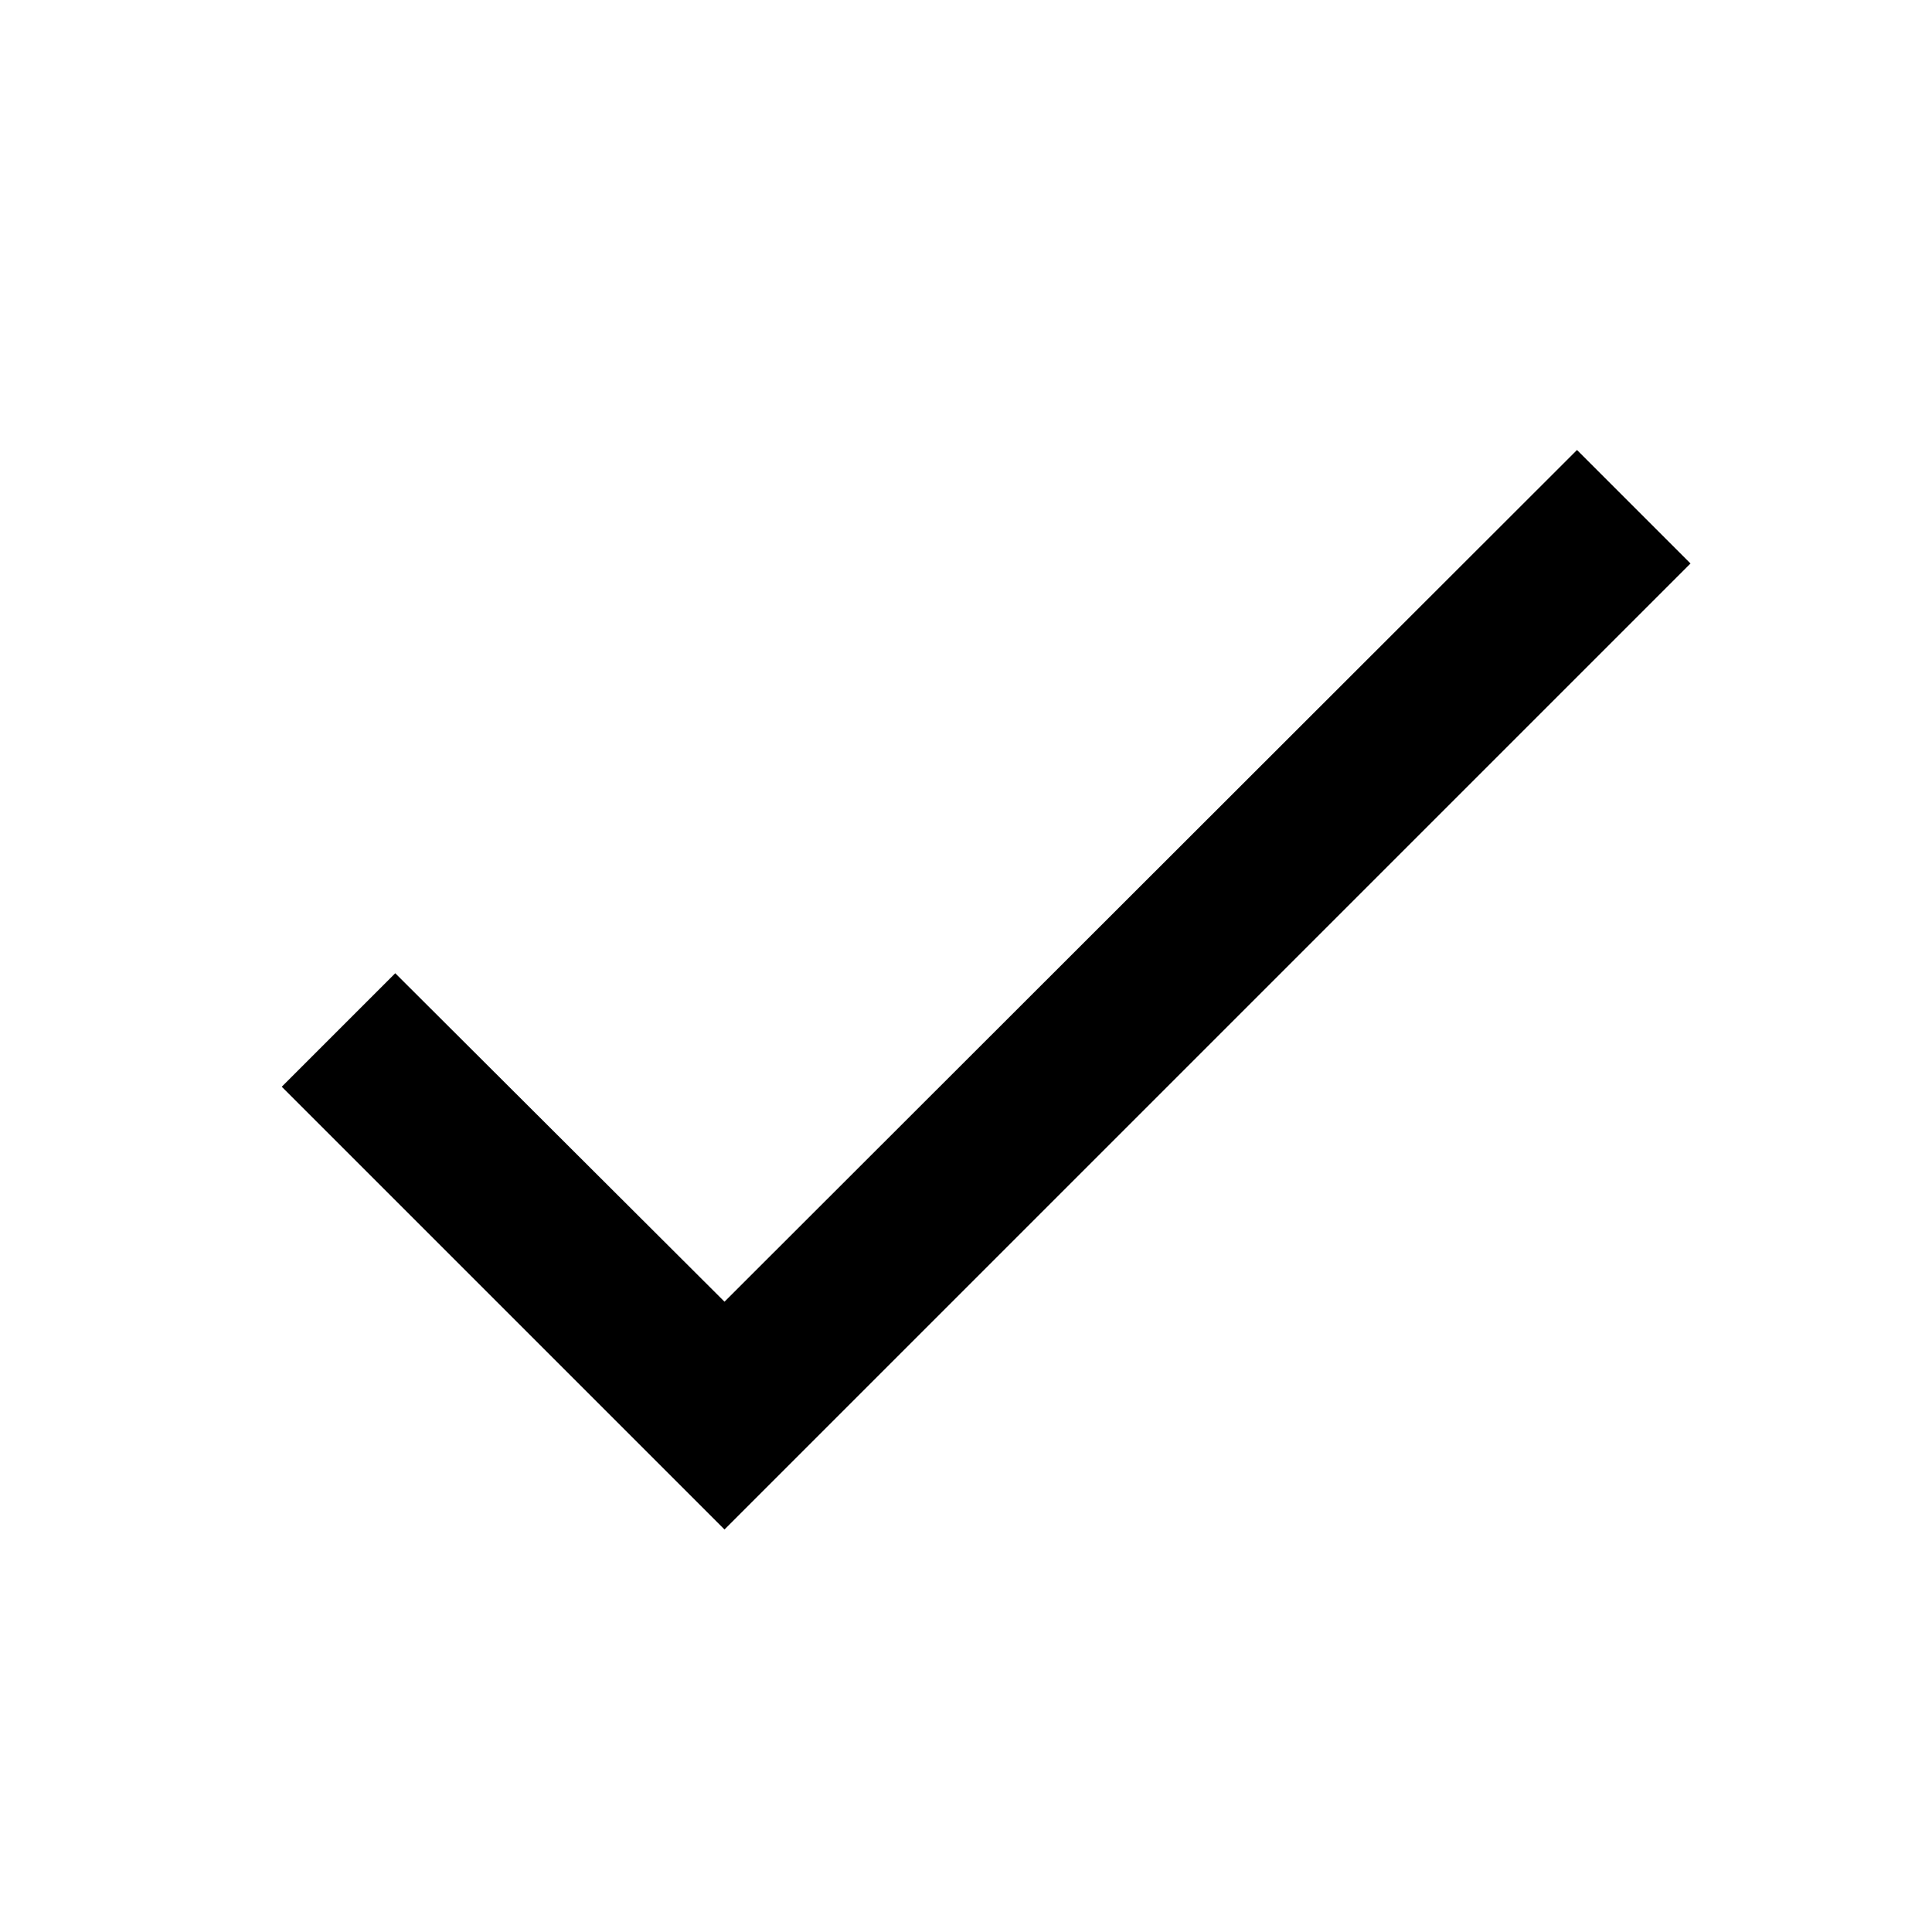
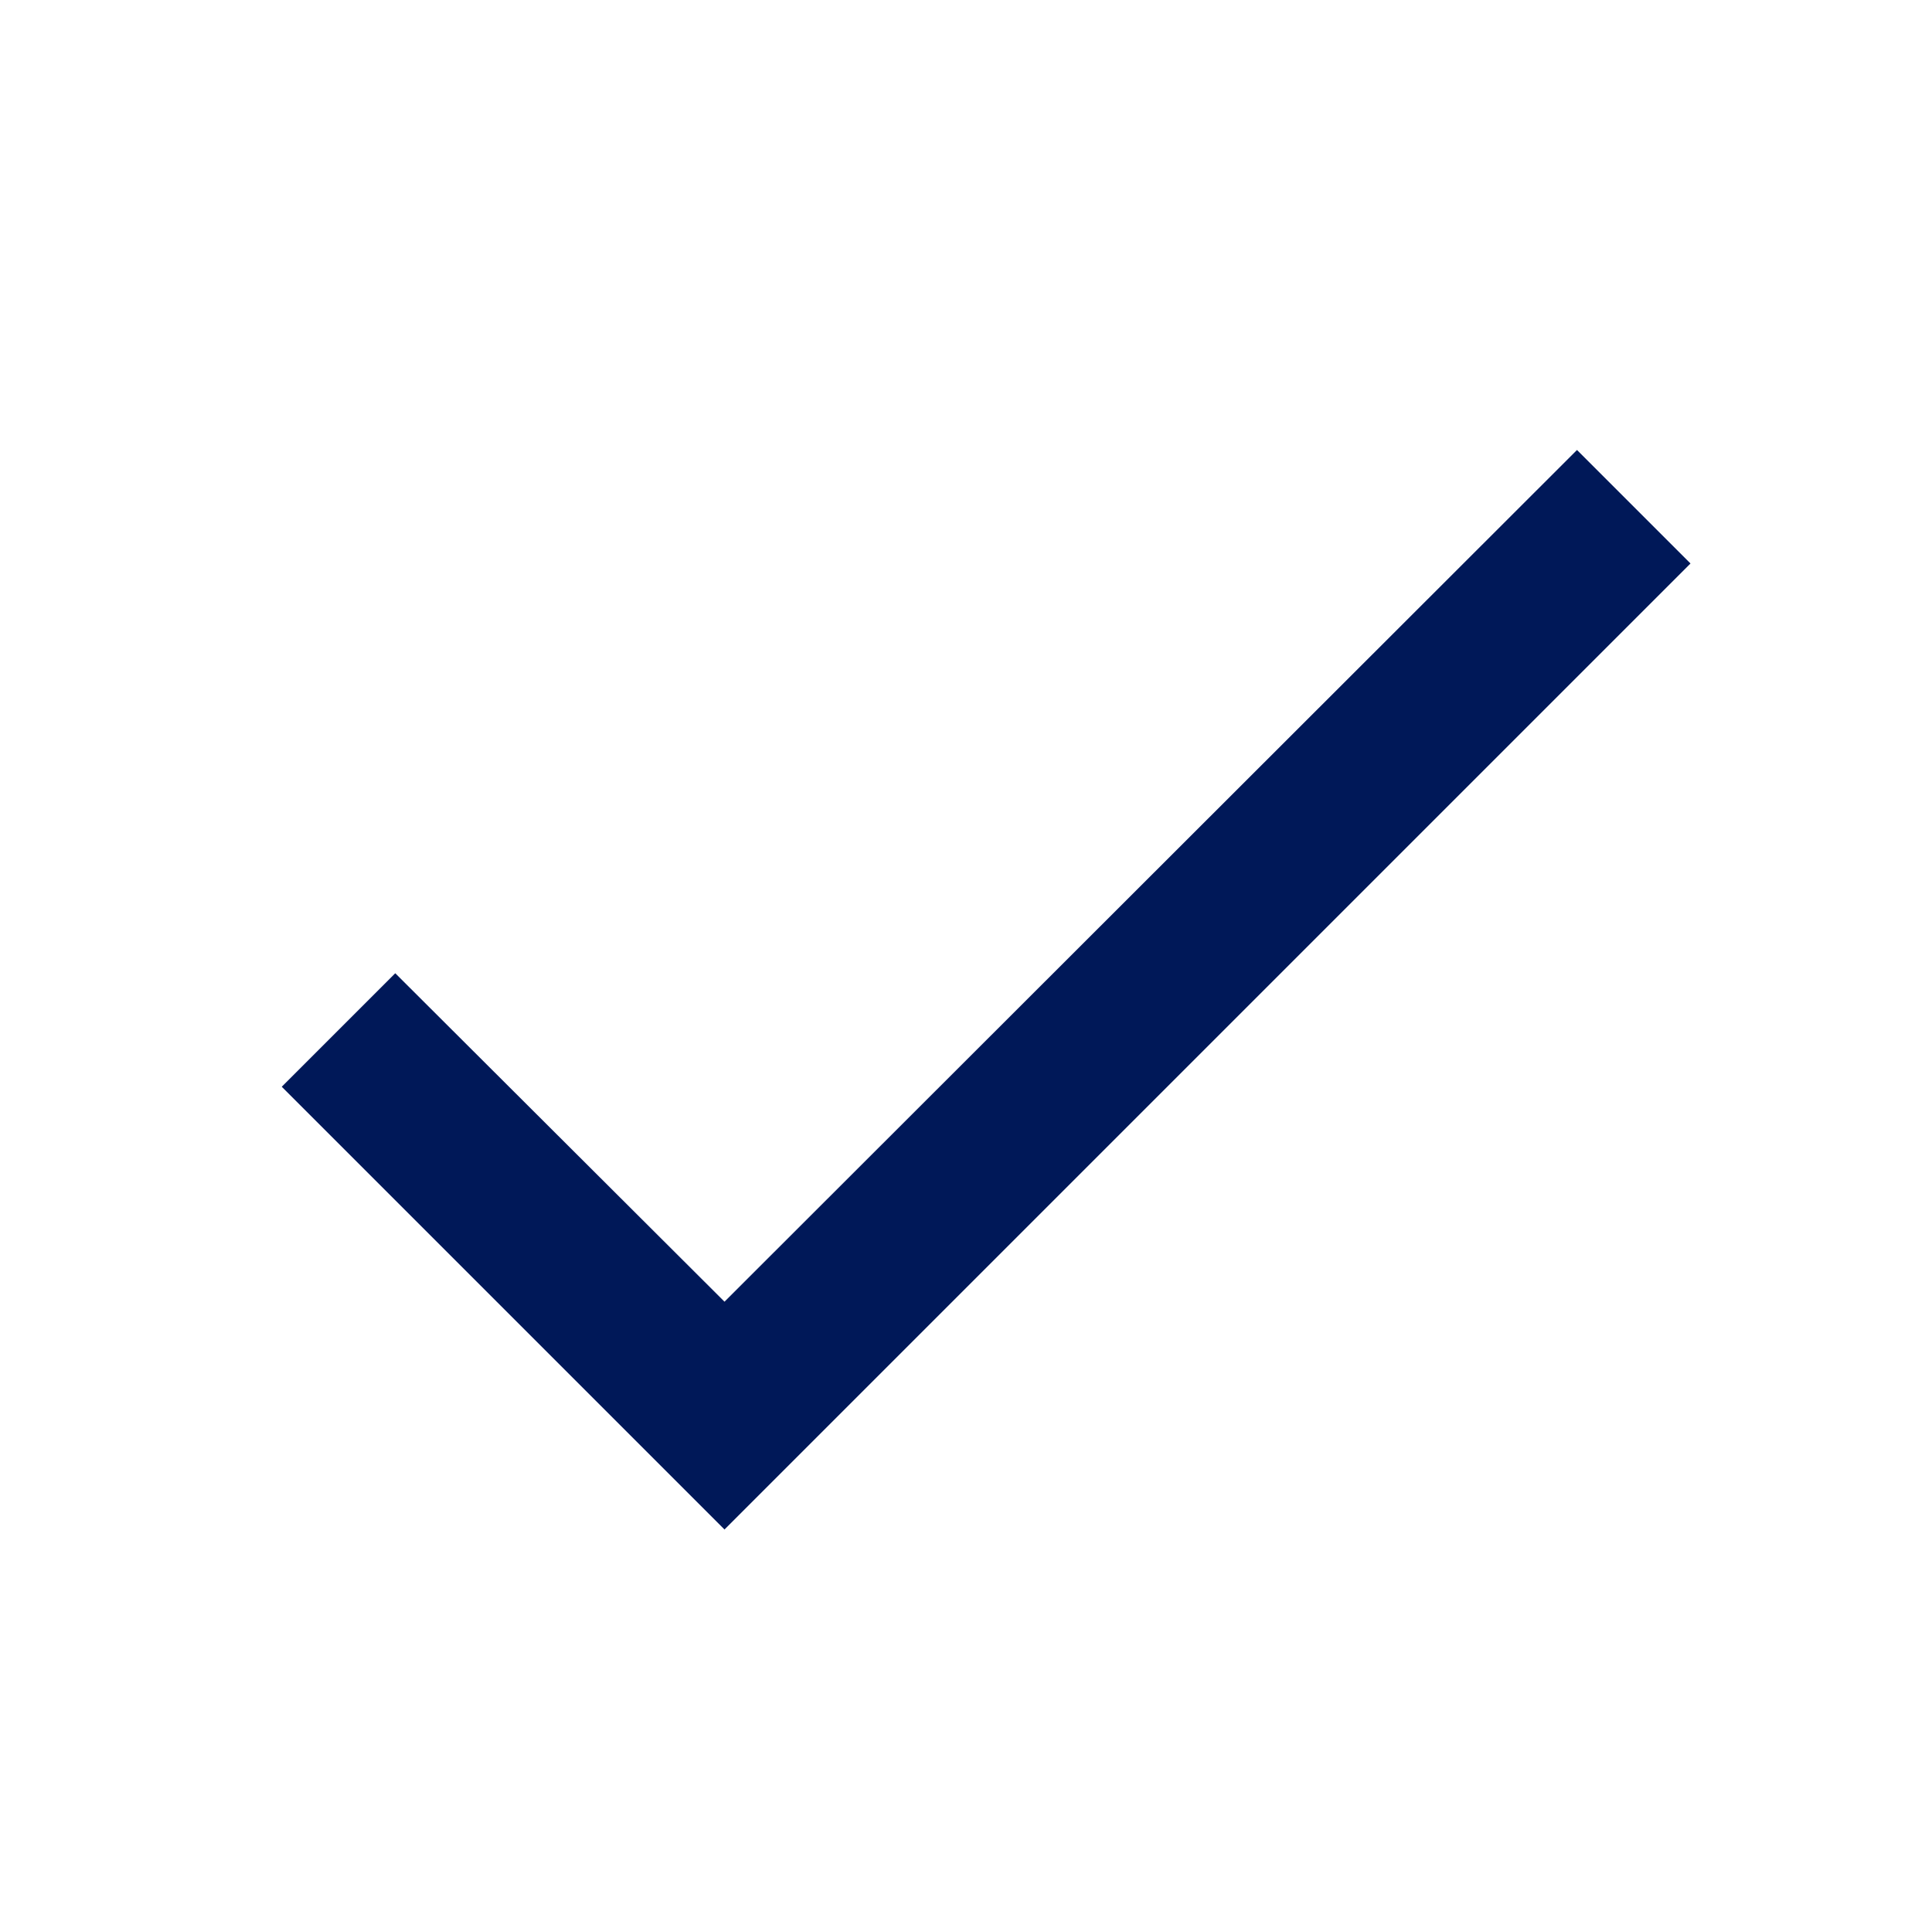
- <svg xmlns="http://www.w3.org/2000/svg" viewBox="0 0 24 24">
+ <svg xmlns="http://www.w3.org/2000/svg" viewBox="0 0 24 24" fill="#001858">
  <path d="M21,7L9,19L3.5,13.5L4.91,12.09L9,16.17L19.59,5.59L21,7Z" />
</svg>
